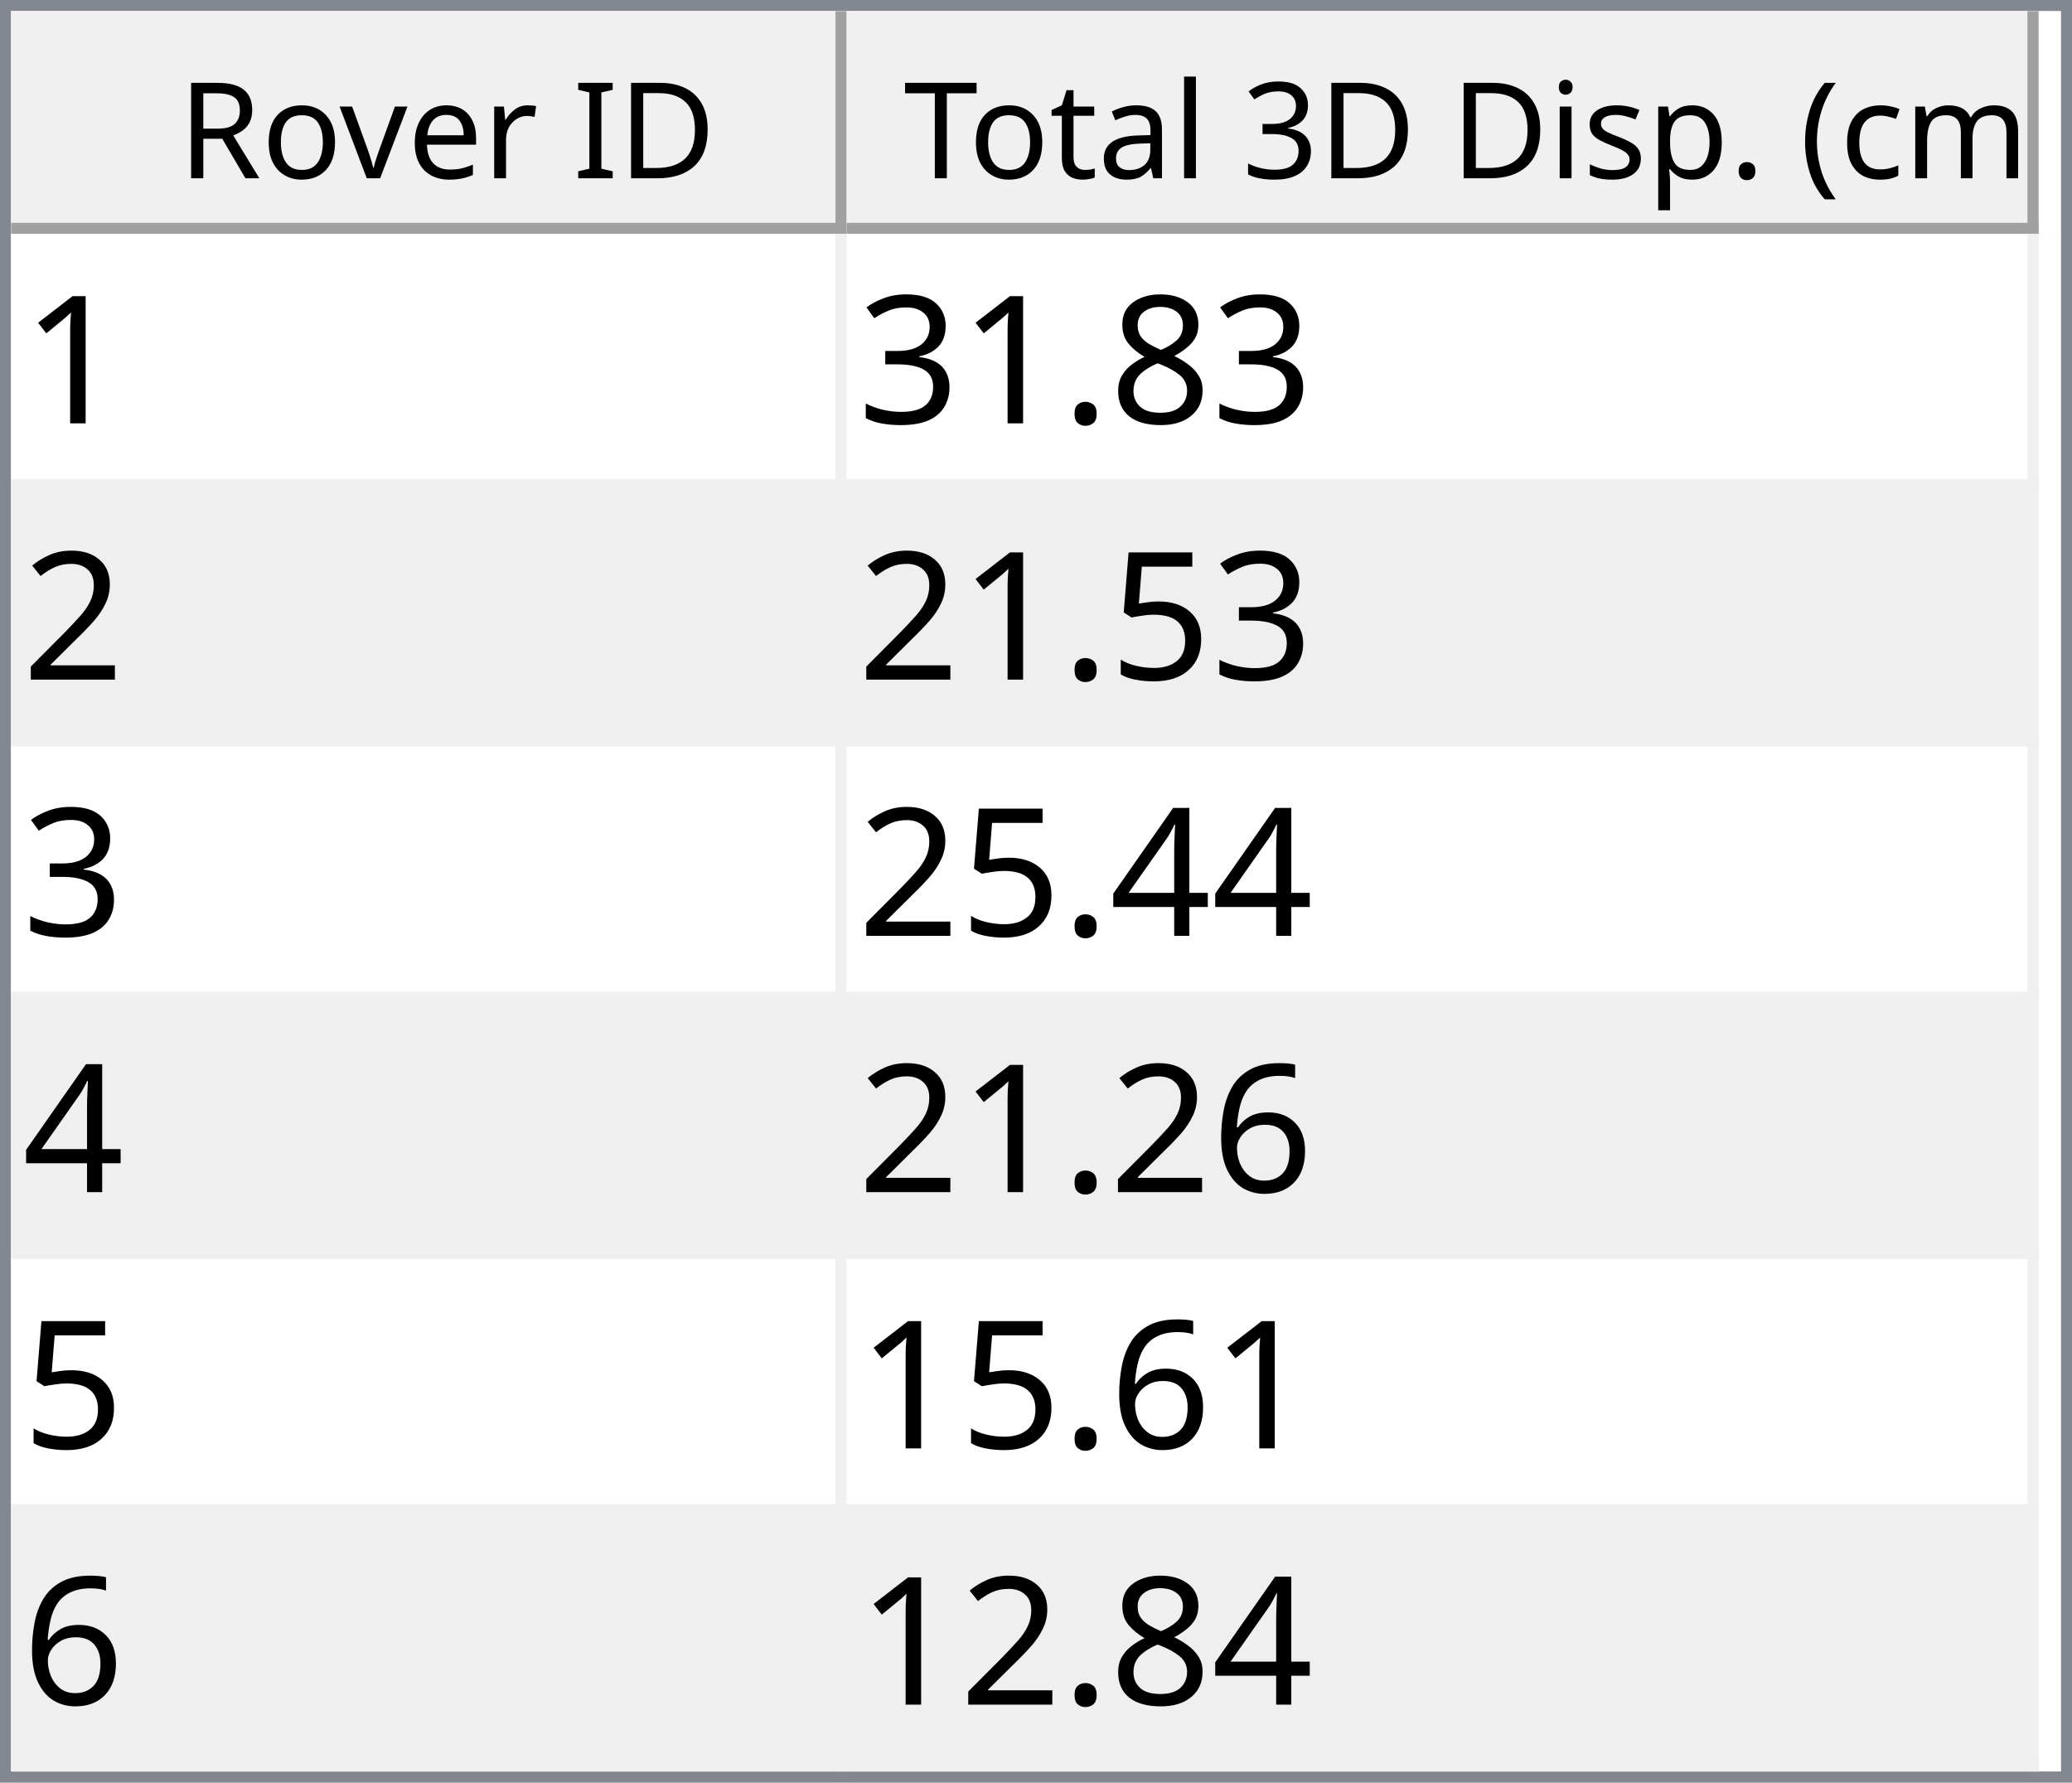
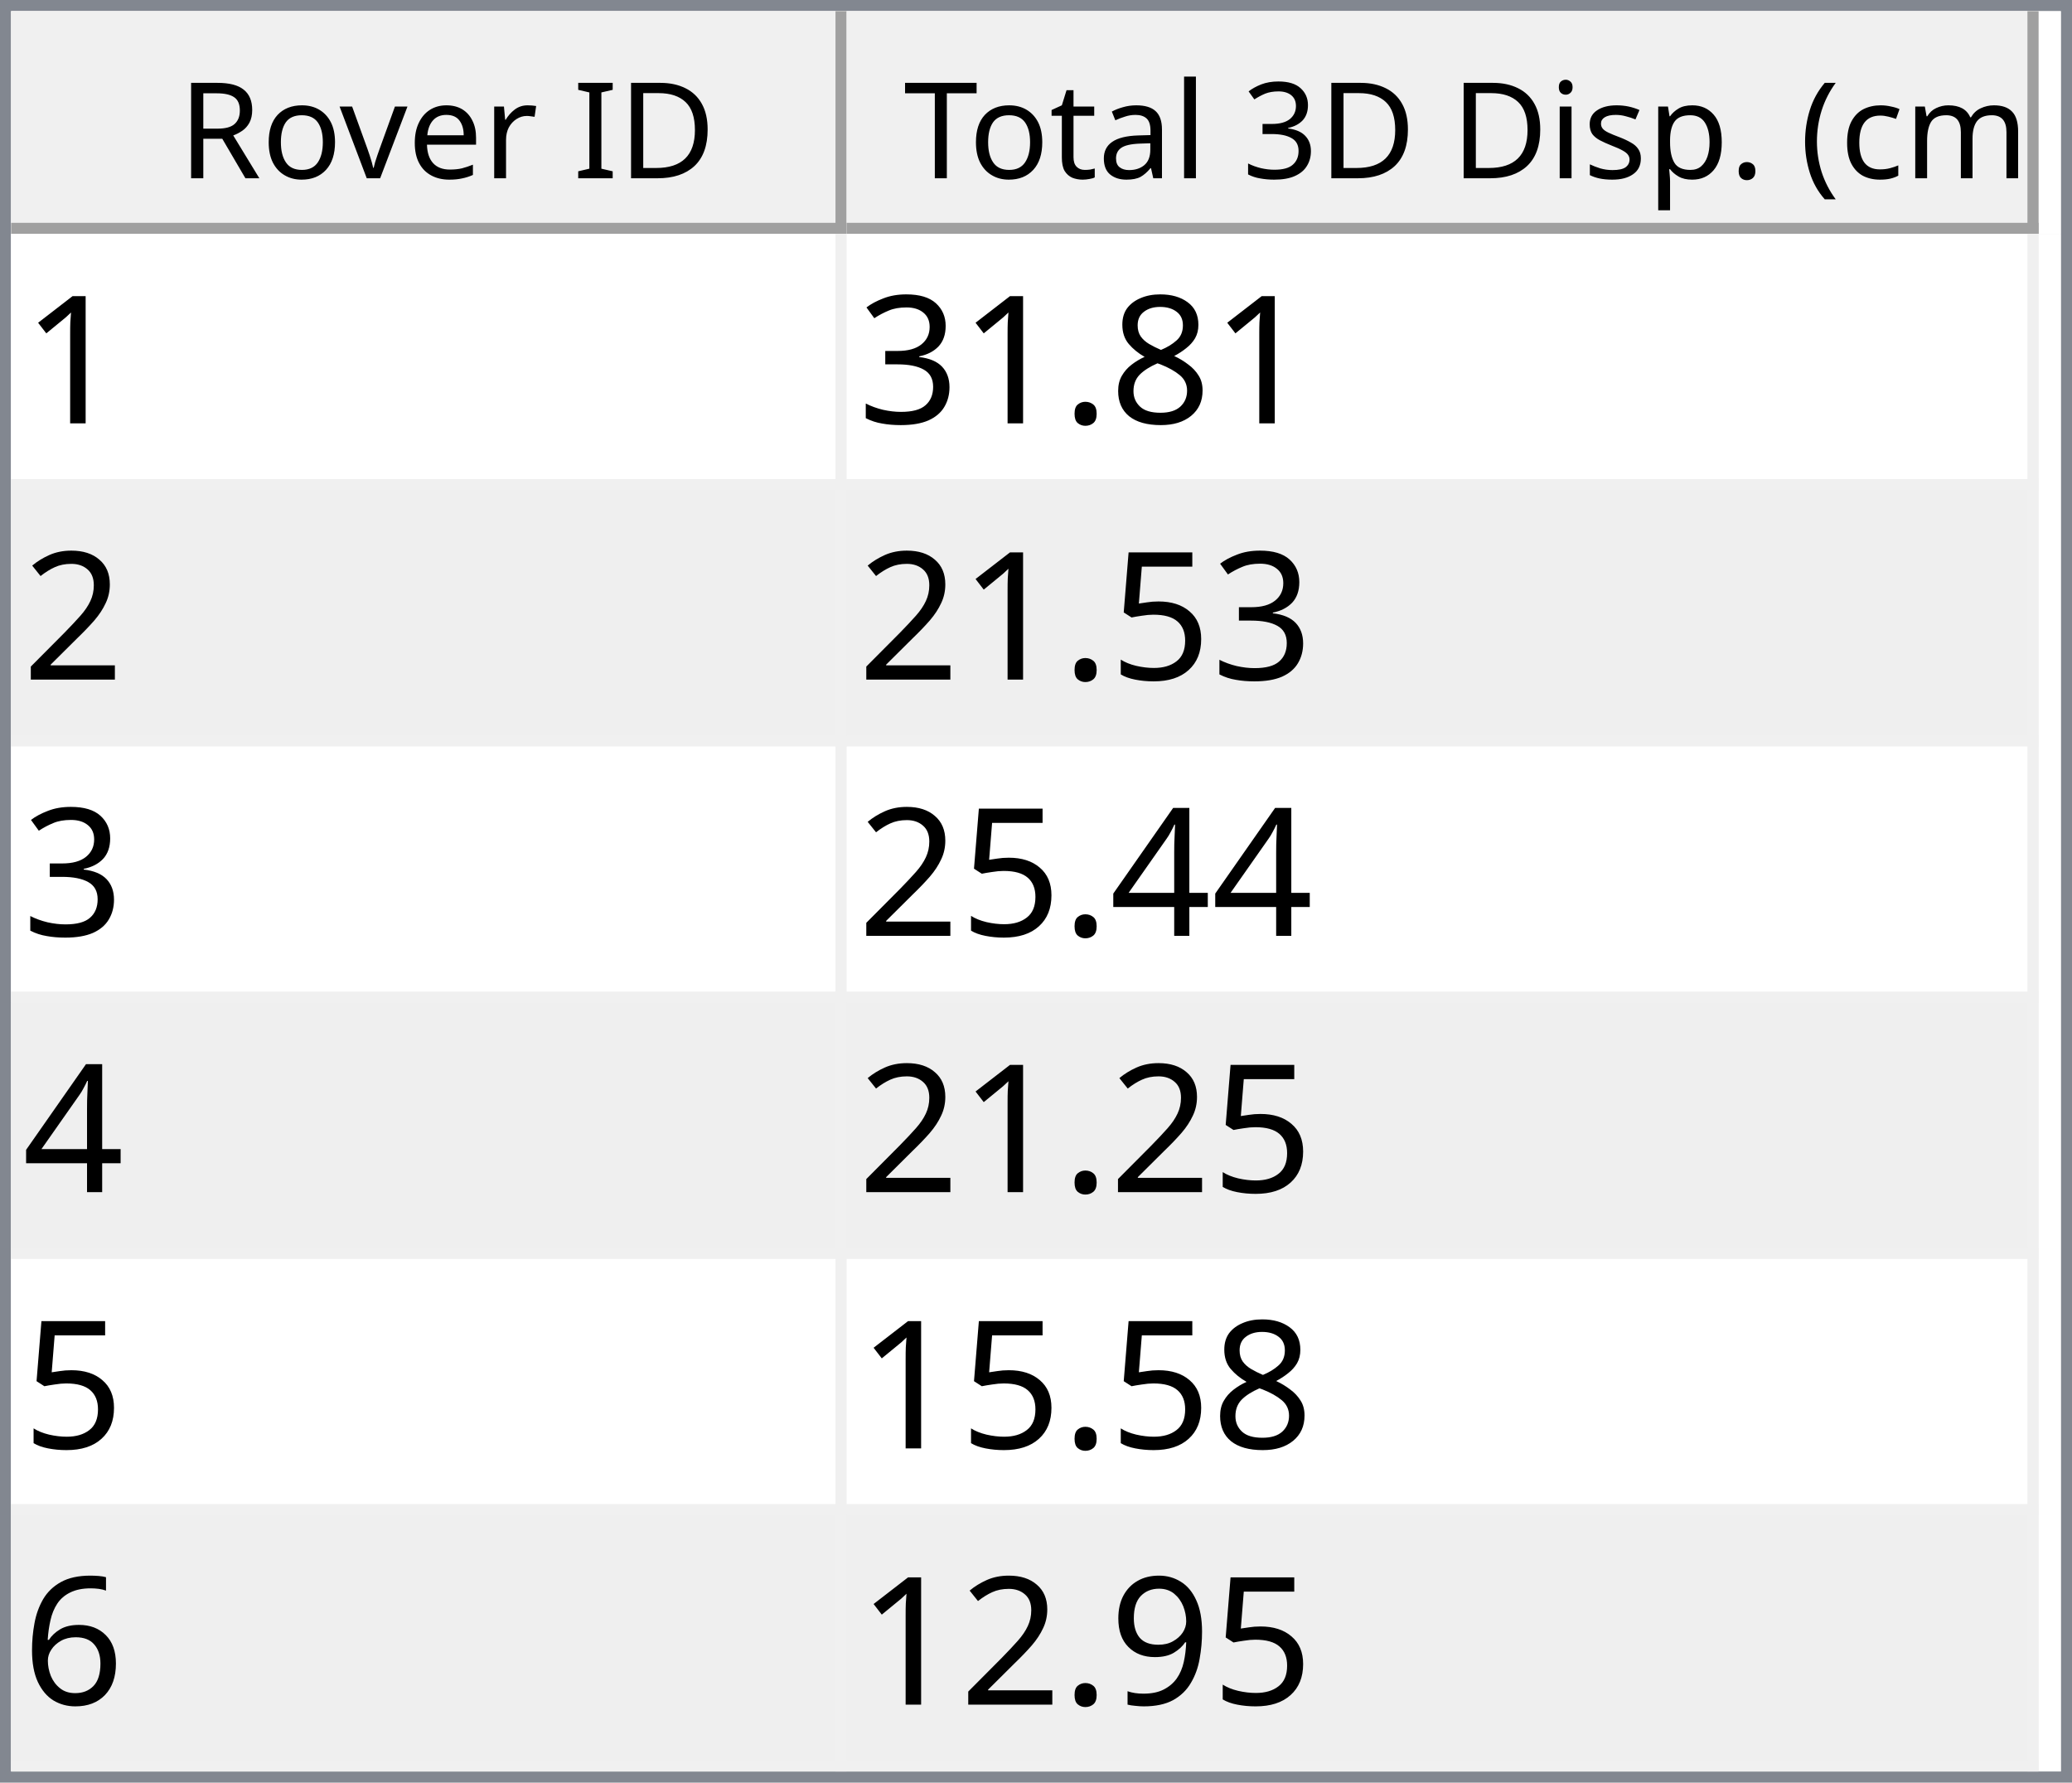
<svg xmlns="http://www.w3.org/2000/svg" style="fill-opacity:1; color-rendering:auto; color-interpolation:auto; text-rendering:auto; stroke:black; stroke-linecap:square; stroke-miterlimit:10; shape-rendering:auto; stroke-opacity:1; fill:black; stroke-dasharray:none; font-weight:normal; stroke-width:1; font-family:'Dialog'; font-style:normal; stroke-linejoin:miter; font-size:12px; stroke-dashoffset:0; image-rendering:auto;" width="186" height="160">
  <defs id="genericDefs" />
  <g>
    <defs id="defs1">
      <clipPath clipPathUnits="userSpaceOnUse" id="clipPath1">
        <path d="M0 0 L186 0 L186 160 L0 160 L0 0 Z" />
      </clipPath>
      <clipPath clipPathUnits="userSpaceOnUse" id="clipPath2">
        <path d="M0 0 L0 160 L186 160 L186 0 Z" />
      </clipPath>
      <clipPath clipPathUnits="userSpaceOnUse" id="clipPath3">
        <path d="M0 0 L0 20 L184 20 L184 0 Z" />
      </clipPath>
      <clipPath clipPathUnits="userSpaceOnUse" id="clipPath4">
        <path d="M0 0 L0 20 L75 20 L75 0 Z" />
      </clipPath>
      <clipPath clipPathUnits="userSpaceOnUse" id="clipPath5">
        <path d="M1 1 L1 19 L74 19 L74 1 Z" />
      </clipPath>
      <clipPath clipPathUnits="userSpaceOnUse" id="clipPath6">
        <path d="M0 0 L0 18 L73 18 L73 0 Z" />
      </clipPath>
      <clipPath clipPathUnits="userSpaceOnUse" id="clipPath7">
        <path d="M-0.5 -0.5 L-0.5 19.5 L74.5 19.5 L74.5 -0.5 Z" />
      </clipPath>
      <clipPath clipPathUnits="userSpaceOnUse" id="clipPath8">
        <path d="M0 0 L0 20 L107 20 L107 0 Z" />
      </clipPath>
      <clipPath clipPathUnits="userSpaceOnUse" id="clipPath9">
        <path d="M1 1 L1 19 L106 19 L106 1 Z" />
      </clipPath>
      <clipPath clipPathUnits="userSpaceOnUse" id="clipPath10">
        <path d="M0 0 L0 18 L105 18 L105 0 Z" />
      </clipPath>
      <clipPath clipPathUnits="userSpaceOnUse" id="clipPath11">
        <path d="M-0.5 -0.5 L-0.5 19.5 L106.5 19.5 L106.5 -0.5 Z" />
      </clipPath>
      <clipPath clipPathUnits="userSpaceOnUse" id="clipPath12">
        <path d="M0 0 L0 138 L184 138 L184 0 Z" />
      </clipPath>
      <clipPath clipPathUnits="userSpaceOnUse" id="clipPath13">
        <path d="M0 0 L0 138 L182 138 L182 0 Z" />
      </clipPath>
      <clipPath clipPathUnits="userSpaceOnUse" id="clipPath14">
        <path d="M-0.5 -0.5 L-0.5 137.5 L181.5 137.5 L181.5 -0.5 Z" />
      </clipPath>
      <clipPath clipPathUnits="userSpaceOnUse" id="clipPath15">
        <path d="M0 0 L0 22 L74 22 L74 0 Z" />
      </clipPath>
      <clipPath clipPathUnits="userSpaceOnUse" id="clipPath16">
        <path d="M0 0 L0 22 L106 22 L106 0 Z" />
      </clipPath>
      <font horiz-adv-x="64.551" id="font1">
        <font-face ascent="107.91" descent="25.098" units-per-em="100" style="font-style:normal; font-family:Segoe UI; font-weight:normal;" />
        <missing-glyph horiz-adv-x="64.551" d="M8.109 0 L8.109 68.266 L56.453 68.266 L56.453 0 L8.109 0 ZM15.328 7.234 L49.219 7.234 L49.219 61.031 L15.328 61.031 L15.328 7.234 Z" />
        <glyph unicode="D" horiz-adv-x="70.117" d="M9.188 0 L9.188 70.016 L28.516 70.016 Q65.531 70.016 65.531 35.891 Q65.531 19.672 55.25 9.836 Q44.969 0 27.734 0 L9.188 0 ZM17.391 62.594 L17.391 7.422 L27.828 7.422 Q41.609 7.422 49.273 14.797 Q56.938 22.172 56.938 35.688 Q56.938 62.594 28.328 62.594 L17.391 62.594 Z" />
        <glyph unicode="I" horiz-adv-x="26.611" d="M17.391 0 L9.188 0 L9.188 70.016 L17.391 70.016 L17.391 0 Z" />
        <glyph unicode=" " horiz-adv-x="27.393" d="" />
        <glyph unicode="r" horiz-adv-x="34.766" d="M34.188 41.891 Q32.078 43.5 28.125 43.5 Q23 43.5 19.555 38.672 Q16.109 33.844 16.109 25.484 L16.109 0 L8.109 0 L8.109 50 L16.109 50 L16.109 39.703 L16.312 39.703 Q18.016 44.969 21.531 47.922 Q25.047 50.875 29.391 50.875 Q32.516 50.875 34.188 50.203 L34.188 41.891 Z" />
        <glyph unicode="e" horiz-adv-x="52.295" d="M48.297 23 L12.984 23 Q13.188 14.656 17.484 10.109 Q21.781 5.562 29.297 5.562 Q37.75 5.562 44.828 11.141 L44.828 3.609 Q38.234 -1.172 27.391 -1.172 Q16.797 -1.172 10.742 5.641 Q4.688 12.453 4.688 24.812 Q4.688 36.469 11.305 43.82 Q17.922 51.172 27.734 51.172 Q37.547 51.172 42.922 44.828 Q48.297 38.484 48.297 27.203 L48.297 23 ZM40.094 29.781 Q40.047 36.719 36.75 40.578 Q33.453 44.438 27.594 44.438 Q21.922 44.438 17.969 40.383 Q14.016 36.328 13.094 29.781 L40.094 29.781 Z" />
        <glyph unicode="v" horiz-adv-x="47.9" d="M47.406 50 L27.484 0 L19.625 0 L0.688 50 L9.469 50 L22.172 13.672 Q23.578 9.672 23.922 6.688 L24.125 6.688 Q24.609 10.453 25.688 13.484 L38.969 50 L47.406 50 Z" />
        <glyph unicode="o" horiz-adv-x="58.594" d="M29 -1.172 Q17.922 -1.172 11.305 5.836 Q4.688 12.844 4.688 24.422 Q4.688 37.016 11.57 44.094 Q18.453 51.172 30.172 51.172 Q41.359 51.172 47.633 44.289 Q53.906 37.406 53.906 25.203 Q53.906 13.234 47.141 6.031 Q40.375 -1.172 29 -1.172 ZM29.594 44.438 Q21.875 44.438 17.383 39.188 Q12.891 33.938 12.891 24.703 Q12.891 15.828 17.43 10.695 Q21.969 5.562 29.594 5.562 Q37.359 5.562 41.531 10.594 Q45.703 15.625 45.703 24.906 Q45.703 34.281 41.531 39.359 Q37.359 44.438 29.594 44.438 Z" />
        <glyph unicode="R" horiz-adv-x="59.814" d="M59.375 0 L49.609 0 L37.891 19.625 Q36.281 22.359 34.766 24.289 Q33.25 26.219 31.664 27.438 Q30.078 28.656 28.25 29.219 Q26.422 29.781 24.125 29.781 L17.391 29.781 L17.391 0 L9.188 0 L9.188 70.016 L30.078 70.016 Q34.672 70.016 38.555 68.867 Q42.438 67.719 45.289 65.375 Q48.141 63.031 49.758 59.547 Q51.375 56.062 51.375 51.375 Q51.375 47.703 50.273 44.656 Q49.172 41.609 47.148 39.211 Q45.125 36.812 42.266 35.133 Q39.406 33.453 35.844 32.516 L35.844 32.328 Q37.594 31.547 38.891 30.547 Q40.188 29.547 41.359 28.18 Q42.531 26.812 43.68 25.078 Q44.828 23.344 46.234 21.047 L59.375 0 ZM17.391 62.594 L17.391 37.203 L28.516 37.203 Q31.594 37.203 34.203 38.133 Q36.812 39.062 38.719 40.797 Q40.625 42.531 41.703 45.047 Q42.781 47.562 42.781 50.688 Q42.781 56.297 39.141 59.445 Q35.5 62.594 28.609 62.594 L17.391 62.594 Z" />
        <glyph unicode=")" horiz-adv-x="30.176" d="M8.297 -15.922 L1.172 -15.922 Q16.406 2.344 16.406 26.812 Q16.406 51.469 1.078 70.016 L8.297 70.016 Q23.531 52.156 23.531 26.703 Q23.531 1.375 8.297 -15.922 Z" />
        <glyph unicode="m" horiz-adv-x="86.133" d="M79.109 0 L71.094 0 L71.094 28.719 Q71.094 37.016 68.531 40.727 Q65.969 44.438 59.906 44.438 Q54.781 44.438 51.195 39.75 Q47.609 35.062 47.609 28.516 L47.609 0 L39.594 0 L39.594 29.688 Q39.594 44.438 28.219 44.438 Q22.953 44.438 19.531 40.016 Q16.109 35.594 16.109 28.516 L16.109 0 L8.109 0 L8.109 50 L16.109 50 L16.109 42.094 L16.312 42.094 Q21.625 51.172 31.844 51.172 Q36.969 51.172 40.773 48.312 Q44.578 45.453 46 40.828 Q51.562 51.172 62.594 51.172 Q79.109 51.172 79.109 30.812 L79.109 0 Z" />
        <glyph unicode="c" horiz-adv-x="46.191" d="M42.188 2.297 Q36.422 -1.172 28.516 -1.172 Q17.828 -1.172 11.258 5.789 Q4.688 12.75 4.688 23.828 Q4.688 36.188 11.766 43.68 Q18.844 51.172 30.672 51.172 Q37.25 51.172 42.281 48.734 L42.281 40.531 Q36.719 44.438 30.375 44.438 Q22.703 44.438 17.797 38.945 Q12.891 33.453 12.891 24.516 Q12.891 15.719 17.508 10.641 Q22.125 5.562 29.891 5.562 Q36.422 5.562 42.188 9.906 L42.188 2.297 Z" />
        <glyph unicode="(" horiz-adv-x="30.176" d="M29.109 -15.922 L21.969 -15.922 Q6.844 1.375 6.844 26.703 Q6.844 52.156 21.969 70.016 L29.203 70.016 Q13.875 51.469 13.875 26.812 Q13.875 2.344 29.109 -15.922 Z" />
        <glyph unicode="." horiz-adv-x="21.68" d="M10.891 -1.078 Q8.641 -1.078 7.055 0.539 Q5.469 2.156 5.469 4.391 Q5.469 6.641 7.055 8.273 Q8.641 9.906 10.891 9.906 Q13.188 9.906 14.797 8.273 Q16.406 6.641 16.406 4.391 Q16.406 2.156 14.797 0.539 Q13.188 -1.078 10.891 -1.078 Z" />
        <glyph unicode="p" horiz-adv-x="58.789" d="M16.312 7.234 L16.109 7.234 L16.109 -23 L8.109 -23 L8.109 50 L16.109 50 L16.109 41.219 L16.312 41.219 Q22.219 51.172 33.594 51.172 Q43.266 51.172 48.688 44.461 Q54.109 37.75 54.109 26.469 Q54.109 13.922 48 6.375 Q41.891 -1.172 31.297 -1.172 Q21.578 -1.172 16.312 7.234 ZM16.109 27.391 L16.109 20.406 Q16.109 14.203 20.141 9.883 Q24.172 5.562 30.375 5.562 Q37.641 5.562 41.773 11.133 Q45.906 16.703 45.906 26.609 Q45.906 34.969 42.047 39.703 Q38.188 44.438 31.594 44.438 Q24.609 44.438 20.359 39.578 Q16.109 34.719 16.109 27.391 Z" />
        <glyph unicode="s" horiz-adv-x="42.432" d="M5.078 1.812 L5.078 10.406 Q11.625 5.562 19.484 5.562 Q30.031 5.562 30.031 12.594 Q30.031 14.594 29.125 15.992 Q28.219 17.391 26.68 18.461 Q25.141 19.531 23.07 20.383 Q21 21.234 18.609 22.172 Q15.281 23.484 12.766 24.828 Q10.25 26.172 8.57 27.859 Q6.891 29.547 6.031 31.695 Q5.172 33.844 5.172 36.719 Q5.172 40.234 6.789 42.945 Q8.406 45.656 11.086 47.484 Q13.766 49.312 17.211 50.242 Q20.656 51.172 24.312 51.172 Q30.812 51.172 35.938 48.922 L35.938 40.828 Q30.422 44.438 23.25 44.438 Q21 44.438 19.195 43.922 Q17.391 43.406 16.094 42.477 Q14.797 41.547 14.086 40.258 Q13.375 38.969 13.375 37.406 Q13.375 35.453 14.086 34.133 Q14.797 32.812 16.164 31.789 Q17.531 30.766 19.484 29.938 Q21.438 29.109 23.922 28.125 Q27.25 26.859 29.883 25.516 Q32.516 24.172 34.375 22.484 Q36.234 20.797 37.234 18.602 Q38.234 16.406 38.234 13.375 Q38.234 9.672 36.602 6.938 Q34.969 4.203 32.234 2.398 Q29.5 0.594 25.93 -0.289 Q22.359 -1.172 18.453 -1.172 Q10.75 -1.172 5.078 1.812 Z" />
        <glyph unicode="i" horiz-adv-x="24.219" d="M12.203 62.703 Q10.062 62.703 8.547 64.164 Q7.031 65.625 7.031 67.875 Q7.031 70.125 8.547 71.609 Q10.062 73.094 12.203 73.094 Q14.406 73.094 15.945 71.609 Q17.484 70.125 17.484 67.875 Q17.484 65.719 15.945 64.211 Q14.406 62.703 12.203 62.703 ZM16.109 0 L8.109 0 L8.109 50 L16.109 50 L16.109 0 Z" />
        <glyph unicode="3" horiz-adv-x="53.906" d="M46.531 19.828 Q46.531 15.094 44.75 11.211 Q42.969 7.328 39.719 4.57 Q36.469 1.812 31.93 0.297 Q27.391 -1.219 21.922 -1.219 Q11.922 -1.219 6 2.594 L6 11.188 Q13.094 5.609 22.219 5.609 Q25.875 5.609 28.828 6.539 Q31.781 7.469 33.906 9.227 Q36.031 10.984 37.18 13.477 Q38.328 15.969 38.328 19.094 Q38.328 32.812 18.797 32.812 L12.984 32.812 L12.984 39.594 L18.5 39.594 Q35.797 39.594 35.797 52.484 Q35.797 64.406 22.609 64.406 Q15.188 64.406 8.688 59.422 L8.688 67.188 Q15.375 71.188 24.609 71.188 Q29 71.188 32.57 69.969 Q36.141 68.75 38.68 66.555 Q41.219 64.359 42.609 61.281 Q44 58.203 44 54.5 Q44 40.672 30.031 36.719 L30.031 36.531 Q33.594 36.141 36.625 34.797 Q39.656 33.453 41.852 31.305 Q44.047 29.156 45.289 26.25 Q46.531 23.344 46.531 19.828 Z" />
        <glyph unicode="l" horiz-adv-x="24.219" d="M16.109 0 L8.109 0 L8.109 74.031 L16.109 74.031 L16.109 0 Z" />
        <glyph unicode="a" horiz-adv-x="50.879" d="M43.891 0 L35.891 0 L35.891 7.812 L35.688 7.812 Q30.469 -1.172 20.312 -1.172 Q12.844 -1.172 8.617 2.781 Q4.391 6.734 4.391 13.281 Q4.391 27.297 20.906 29.594 L35.891 31.688 Q35.891 44.438 25.594 44.438 Q16.547 44.438 9.281 38.281 L9.281 46.484 Q16.656 51.172 26.266 51.172 Q43.891 51.172 43.891 32.516 L43.891 0 ZM35.891 25.297 L23.828 23.641 Q18.266 22.859 15.43 20.875 Q12.594 18.891 12.594 13.875 Q12.594 10.203 15.211 7.883 Q17.828 5.562 22.172 5.562 Q28.125 5.562 32.008 9.742 Q35.891 13.922 35.891 20.312 L35.891 25.297 Z" />
        <glyph unicode="t" horiz-adv-x="33.887" d="M31.297 0.484 Q28.469 -1.078 23.828 -1.078 Q10.688 -1.078 10.688 13.578 L10.688 43.172 L2.094 43.172 L2.094 50 L10.688 50 L10.688 62.203 L18.703 64.797 L18.703 50 L31.297 50 L31.297 43.172 L18.703 43.172 L18.703 14.984 Q18.703 9.969 20.414 7.82 Q22.125 5.672 26.078 5.672 Q29.109 5.672 31.297 7.328 L31.297 0.484 Z" />
        <glyph unicode="T" horiz-adv-x="52.393" d="M50.594 62.594 L30.375 62.594 L30.375 0 L22.172 0 L22.172 62.594 L2 62.594 L2 70.016 L50.594 70.016 L50.594 62.594 Z" />
      </font>
      <font horiz-adv-x="75.0" id="font2">
        <font-face ascent="100.537" descent="21.973" units-per-em="100" style="font-style:normal; font-family:sans-serif; font-weight:normal;" />
        <missing-glyph horiz-adv-x="75.0" d="M12.5 0 L12.5 62.5 L62.5 62.5 L62.5 0 L12.5 0 ZM14.062 1.562 L60.938 1.562 L60.938 60.938 L14.062 60.938 L14.062 1.562 Z" />
        <glyph unicode="1" horiz-adv-x="55.615" d="M37.25 0 L28.469 0 L28.469 56 Q25.297 52.984 20.141 49.953 Q14.984 46.922 10.891 45.406 L10.891 53.906 Q18.266 57.375 23.781 62.305 Q29.297 67.234 31.594 71.875 L37.25 71.875 L37.25 0 Z" />
        <glyph unicode="8" horiz-adv-x="55.615" d="M17.672 38.812 Q12.203 40.828 9.57 44.539 Q6.938 48.25 6.938 53.422 Q6.938 61.234 12.555 66.555 Q18.172 71.875 27.484 71.875 Q36.859 71.875 42.578 66.43 Q48.297 60.984 48.297 53.172 Q48.297 48.188 45.68 44.508 Q43.062 40.828 37.75 38.812 Q44.344 36.672 47.781 31.883 Q51.219 27.094 51.219 20.453 Q51.219 11.281 44.727 5.031 Q38.234 -1.219 27.641 -1.219 Q17.047 -1.219 10.547 5.055 Q4.047 11.328 4.047 20.703 Q4.047 27.688 7.594 32.398 Q11.141 37.109 17.672 38.812 ZM15.922 53.719 Q15.922 48.641 19.195 45.414 Q22.469 42.188 27.688 42.188 Q32.766 42.188 36.016 45.383 Q39.266 48.578 39.266 53.219 Q39.266 58.062 35.914 61.359 Q32.562 64.656 27.594 64.656 Q22.562 64.656 19.242 61.43 Q15.922 58.203 15.922 53.719 ZM13.094 20.656 Q13.094 16.891 14.875 13.375 Q16.656 9.859 20.172 7.93 Q23.688 6 27.734 6 Q34.031 6 38.133 10.055 Q42.234 14.109 42.234 20.359 Q42.234 26.703 38.016 30.859 Q33.797 35.016 27.438 35.016 Q21.234 35.016 17.164 30.914 Q13.094 26.812 13.094 20.656 Z" />
        <glyph unicode="." horiz-adv-x="27.783" d="M9.078 0 L9.078 10.016 L19.094 10.016 L19.094 0 L9.078 0 Z" />
        <glyph unicode="3" horiz-adv-x="55.615" d="M4.203 18.891 L12.984 20.062 Q14.5 12.594 18.141 9.297 Q21.781 6 27 6 Q33.203 6 37.477 10.297 Q41.75 14.594 41.75 20.953 Q41.75 27 37.797 30.93 Q33.844 34.859 27.734 34.859 Q25.25 34.859 21.531 33.891 L22.516 41.609 Q23.391 41.5 23.922 41.5 Q29.547 41.5 34.039 44.43 Q38.531 47.359 38.531 53.469 Q38.531 58.297 35.258 61.477 Q31.984 64.656 26.812 64.656 Q21.688 64.656 18.266 61.43 Q14.844 58.203 13.875 51.766 L5.078 53.328 Q6.688 62.156 12.398 67.016 Q18.109 71.875 26.609 71.875 Q32.469 71.875 37.398 69.359 Q42.328 66.844 44.945 62.5 Q47.562 58.156 47.562 53.266 Q47.562 48.641 45.07 44.828 Q42.578 41.016 37.703 38.766 Q44.047 37.312 47.562 32.695 Q51.078 28.078 51.078 21.141 Q51.078 11.766 44.242 5.25 Q37.406 -1.266 26.953 -1.266 Q17.531 -1.266 11.305 4.352 Q5.078 9.969 4.203 18.891 Z" />
        <glyph unicode="2" horiz-adv-x="55.615" d="M50.344 8.453 L50.344 0 L3.031 0 Q2.938 3.172 4.047 6.109 Q5.859 10.938 9.836 15.625 Q13.812 20.312 21.344 26.469 Q33.016 36.031 37.117 41.625 Q41.219 47.219 41.219 52.203 Q41.219 57.422 37.477 61.008 Q33.734 64.594 27.734 64.594 Q21.391 64.594 17.578 60.789 Q13.766 56.984 13.719 50.25 L4.688 51.172 Q5.609 61.281 11.664 66.578 Q17.719 71.875 27.938 71.875 Q38.234 71.875 44.242 66.164 Q50.25 60.453 50.25 52 Q50.25 47.703 48.492 43.555 Q46.734 39.406 42.656 34.812 Q38.578 30.219 29.109 22.219 Q21.188 15.578 18.945 13.211 Q16.703 10.844 15.234 8.453 L50.344 8.453 Z" />
        <glyph unicode="5" horiz-adv-x="55.615" d="M4.156 18.75 L13.375 19.531 Q14.406 12.797 18.141 9.398 Q21.875 6 27.156 6 Q33.5 6 37.891 10.789 Q42.281 15.578 42.281 23.484 Q42.281 31 38.062 35.352 Q33.844 39.703 27 39.703 Q22.75 39.703 19.336 37.773 Q15.922 35.844 13.969 32.766 L5.719 33.844 L12.641 70.609 L48.25 70.609 L48.25 62.203 L19.672 62.203 L15.828 42.969 Q22.266 47.469 29.344 47.469 Q38.719 47.469 45.164 40.969 Q51.609 34.469 51.609 24.266 Q51.609 14.547 45.953 7.469 Q39.062 -1.219 27.156 -1.219 Q17.391 -1.219 11.211 4.25 Q5.031 9.719 4.156 18.75 Z" />
        <glyph unicode="4" horiz-adv-x="55.615" d="M32.328 0 L32.328 17.141 L1.266 17.141 L1.266 25.203 L33.938 71.578 L41.109 71.578 L41.109 25.203 L50.781 25.203 L50.781 17.141 L41.109 17.141 L41.109 0 L32.328 0 ZM32.328 25.203 L32.328 57.469 L9.906 25.203 L32.328 25.203 Z" />
        <glyph unicode="6" horiz-adv-x="55.615" d="M49.75 54.047 L41.016 53.375 Q39.844 58.547 37.703 60.891 Q34.125 64.656 28.906 64.656 Q24.703 64.656 21.531 62.312 Q17.391 59.281 14.992 53.469 Q12.594 47.656 12.5 36.922 Q15.672 41.75 20.266 44.094 Q24.859 46.438 29.891 46.438 Q38.672 46.438 44.852 39.969 Q51.031 33.5 51.031 23.25 Q51.031 16.5 48.125 10.719 Q45.219 4.938 40.141 1.859 Q35.062 -1.219 28.609 -1.219 Q17.625 -1.219 10.695 6.859 Q3.766 14.938 3.766 33.5 Q3.766 54.25 11.422 63.672 Q18.109 71.875 29.438 71.875 Q37.891 71.875 43.289 67.141 Q48.688 62.406 49.75 54.047 ZM13.875 23.188 Q13.875 18.656 15.797 14.508 Q17.719 10.359 21.188 8.18 Q24.656 6 28.469 6 Q34.031 6 38.039 10.492 Q42.047 14.984 42.047 22.703 Q42.047 30.125 38.086 34.398 Q34.125 38.672 28.125 38.672 Q22.172 38.672 18.023 34.398 Q13.875 30.125 13.875 23.188 Z" />
+         <glyph unicode="9" horiz-adv-x="55.615" d="M5.469 16.547 L13.922 17.328 Q14.984 11.375 18.016 8.688 Q21.047 6 25.781 6 Q29.828 6 32.883 7.859 Q35.938 9.719 37.891 12.82 Q39.844 15.922 41.164 21.195 Q42.484 26.469 42.484 31.938 Q42.484 32.516 42.438 33.688 Q39.797 29.5 35.234 26.883 Q30.672 24.266 25.344 24.266 Q16.453 24.266 10.305 30.711 Q4.156 37.156 4.156 47.703 Q4.156 58.594 10.578 65.234 Q17 71.875 26.656 71.875 Q33.641 71.875 39.43 68.117 Q45.219 64.359 48.219 57.398 Q51.219 50.438 51.219 37.25 Q51.219 23.531 48.242 15.406 Q45.266 7.281 39.383 3.031 Q33.5 -1.219 25.594 -1.219 Q17.188 -1.219 11.867 3.445 Q6.547 8.109 5.469 16.547 ZM41.453 48.141 Q41.453 55.719 37.43 60.156 Q33.406 64.594 27.734 64.594 Q21.875 64.594 17.531 59.812 Q13.188 55.031 13.188 47.406 Q13.188 40.578 17.312 36.305 Q21.438 32.031 27.484 32.031 Q33.594 32.031 37.523 36.305 Q41.453 40.578 41.453 48.141 Z" />
      </font>
    </defs>
    <g style="fill:white; stroke:white;">
      <rect x="0" y="0" width="186" style="clip-path:url(#clipPath1); stroke:none;" height="160" />
    </g>
    <g style="fill:white; text-rendering:optimizeSpeed; color-rendering:optimizeSpeed; image-rendering:optimizeSpeed; shape-rendering:crispEdges; stroke:white; color-interpolation:sRGB;">
      <rect x="0" width="186" height="160" y="0" style="stroke:none;" />
      <path style="stroke:none;" d="M0 160 L186 160 L186 0 L0 0 Z" />
    </g>
    <g style="fill:rgb(240,240,240); font-family:'Segoe UI'; stroke:rgb(240,240,240);">
      <rect x="0" y="0" width="186" style="clip-path:url(#clipPath2); stroke:none;" height="160" />
    </g>
    <g style="fill:rgb(130,135,144); font-family:'Segoe UI'; stroke:rgb(130,135,144);">
      <path d="M0 0 L186 0 L186 160 L0 160 L0 0 ZM1 1 L185 1 L185 159 L1 159 L1 1 Z" style="fill-rule:evenodd; clip-path:url(#clipPath2); stroke:none;" />
    </g>
    <g style="fill:white; font-family:'Segoe UI'; stroke:white;" transform="translate(1,1)">
      <rect x="0" y="0" width="184" style="clip-path:url(#clipPath3); stroke:none;" height="20" />
    </g>
    <g style="fill:rgb(240,240,240); font-family:'Segoe UI'; stroke:rgb(240,240,240);" transform="translate(1,1)">
      <rect x="0" y="0" width="75" style="clip-path:url(#clipPath4); stroke:none;" height="20" />
    </g>
    <g style="font-family:'Segoe UI';" transform="translate(2,2)">
      <text x="14" xml:space="preserve" y="14" style="clip-path:url(#clipPath6); stroke:none;">Rover ID</text>
    </g>
    <g style="fill:rgb(160,160,160); font-family:'Segoe UI'; stroke:rgb(160,160,160); stroke-linejoin:bevel;" transform="translate(1.5,1.5)">
      <line x1="74" x2="74" y1="0" style="fill:none; clip-path:url(#clipPath7);" y2="19" />
    </g>
    <g style="fill:rgb(160,160,160); font-family:'Segoe UI'; stroke:rgb(160,160,160); stroke-linejoin:bevel;" transform="matrix(1,0,0,1,1,1) translate(0.5,0.5)">
      <line x1="0" x2="74" y1="19" style="fill:none; clip-path:url(#clipPath7);" y2="19" />
    </g>
    <g style="fill:rgb(240,240,240); font-family:'Segoe UI'; stroke:rgb(240,240,240);" transform="translate(76,1)">
      <rect x="0" y="0" width="107" style="clip-path:url(#clipPath8); stroke:none;" height="20" />
    </g>
    <g style="font-family:'Segoe UI';" transform="translate(77,2)">
      <text x="1" xml:space="preserve" y="14" style="clip-path:url(#clipPath10); stroke:none;"> Total 3D Disp. (cm)</text>
    </g>
    <g style="fill:rgb(160,160,160); font-family:'Segoe UI'; stroke:rgb(160,160,160); stroke-linejoin:bevel;" transform="translate(76.5,1.5)">
      <line x1="106" x2="106" y1="0" style="fill:none; clip-path:url(#clipPath11);" y2="19" />
    </g>
    <g style="fill:rgb(160,160,160); font-family:'Segoe UI'; stroke:rgb(160,160,160); stroke-linejoin:bevel;" transform="matrix(1,0,0,1,76,1) translate(0.5,0.5)">
      <line x1="0" x2="106" y1="19" style="fill:none; clip-path:url(#clipPath11);" y2="19" />
    </g>
    <g style="fill:white; font-family:'Segoe UI'; stroke:white;" transform="translate(1,21)">
      <rect x="0" y="0" width="184" style="clip-path:url(#clipPath12); stroke:none;" height="138" />
    </g>
    <g style="fill:rgb(240,240,240); font-size:16px; font-family:sans-serif; stroke:rgb(240,240,240);" transform="translate(1,21)">
      <rect x="0" y="0" width="182" style="clip-path:url(#clipPath13); stroke:none;" height="138" />
      <line transform="translate(0.5,0.5)" x1="0" x2="181" y1="22" style="clip-path:url(#clipPath14); fill:none; stroke-linejoin:bevel;" y2="22" />
    </g>
    <g transform="matrix(1,0,0,1,1,21) translate(0.5,0.5)" style="fill:rgb(240,240,240); font-size:16px; font-family:sans-serif; stroke:rgb(240,240,240); stroke-linejoin:bevel;">
      <line x1="0" x2="181" y1="45" style="fill:none; clip-path:url(#clipPath14);" y2="45" />
    </g>
    <g transform="matrix(1,0,0,1,1,21) translate(0.5,0.5)" style="fill:rgb(240,240,240); font-size:16px; font-family:sans-serif; stroke:rgb(240,240,240); stroke-linejoin:bevel;">
      <line x1="0" x2="181" y1="68" style="fill:none; clip-path:url(#clipPath14);" y2="68" />
    </g>
    <g transform="matrix(1,0,0,1,1,21) translate(0.5,0.5)" style="fill:rgb(240,240,240); font-size:16px; font-family:sans-serif; stroke:rgb(240,240,240); stroke-linejoin:bevel;">
      <line x1="0" x2="181" y1="91" style="fill:none; clip-path:url(#clipPath14);" y2="91" />
    </g>
    <g transform="matrix(1,0,0,1,1,21) translate(0.5,0.5)" style="fill:rgb(240,240,240); font-size:16px; font-family:sans-serif; stroke:rgb(240,240,240); stroke-linejoin:bevel;">
      <line x1="0" x2="181" y1="114" style="fill:none; clip-path:url(#clipPath14);" y2="114" />
    </g>
    <g transform="matrix(1,0,0,1,1,21) translate(0.5,0.5)" style="fill:rgb(240,240,240); font-size:16px; font-family:sans-serif; stroke:rgb(240,240,240); stroke-linejoin:bevel;">
      <line x1="0" x2="181" y1="137" style="fill:none; clip-path:url(#clipPath14);" y2="137" />
    </g>
    <g transform="matrix(1,0,0,1,1,21) translate(0.5,0.5)" style="fill:rgb(240,240,240); font-size:16px; font-family:sans-serif; stroke:rgb(240,240,240); stroke-linejoin:bevel;">
      <line x1="74" x2="74" y1="0" style="fill:none; clip-path:url(#clipPath14);" y2="137" />
    </g>
    <g transform="matrix(1,0,0,1,1,21) translate(0.5,0.5)" style="fill:rgb(240,240,240); font-size:16px; font-family:sans-serif; stroke:rgb(240,240,240); stroke-linejoin:bevel;">
      <line x1="181" x2="181" y1="0" style="fill:none; clip-path:url(#clipPath14);" y2="137" />
    </g>
    <g style="fill:white; font-size:16px; font-family:sans-serif; stroke:white;" transform="matrix(1,0,0,1,1,21)">
      <rect x="0" y="0" width="74" style="clip-path:url(#clipPath15); stroke:none;" height="22" />
      <text x="1" y="17" style="fill:black; clip-path:url(#clipPath15); stroke:none;" xml:space="preserve">1</text>
    </g>
    <g style="fill:white; font-size:16px; font-family:sans-serif; stroke:white;" transform="matrix(1,0,0,1,1,21) translate(75,0)">
      <rect x="0" y="0" width="106" style="clip-path:url(#clipPath16); stroke:none;" height="22" />
-       <text x="1" y="17" style="fill:black; clip-path:url(#clipPath16); stroke:none;" xml:space="preserve">31.83</text>
+       <text x="1" y="17" style="fill:black; clip-path:url(#clipPath16); stroke:none;" xml:space="preserve">31.81</text>
    </g>
    <g style="fill:rgb(239,239,239); font-size:16px; font-family:sans-serif; stroke:rgb(239,239,239);" transform="matrix(1,0,0,1,1,21) translate(0,23)">
      <rect x="0" y="0" width="74" style="clip-path:url(#clipPath15); stroke:none;" height="22" />
      <text x="1" y="17" style="fill:black; clip-path:url(#clipPath15); stroke:none;" xml:space="preserve">2</text>
    </g>
    <g style="fill:rgb(239,239,239); font-size:16px; font-family:sans-serif; stroke:rgb(239,239,239);" transform="matrix(1,0,0,1,1,21) translate(75,23)">
      <rect x="0" y="0" width="106" style="clip-path:url(#clipPath16); stroke:none;" height="22" />
      <text x="1" y="17" style="fill:black; clip-path:url(#clipPath16); stroke:none;" xml:space="preserve">21.53</text>
    </g>
    <g style="fill:white; font-size:16px; font-family:sans-serif; stroke:white;" transform="matrix(1,0,0,1,1,21) translate(0,46)">
      <rect x="0" y="0" width="74" style="clip-path:url(#clipPath15); stroke:none;" height="22" />
      <text x="1" y="17" style="fill:black; clip-path:url(#clipPath15); stroke:none;" xml:space="preserve">3</text>
    </g>
    <g style="fill:white; font-size:16px; font-family:sans-serif; stroke:white;" transform="matrix(1,0,0,1,1,21) translate(75,46)">
      <rect x="0" y="0" width="106" style="clip-path:url(#clipPath16); stroke:none;" height="22" />
      <text x="1" y="17" style="fill:black; clip-path:url(#clipPath16); stroke:none;" xml:space="preserve">25.44</text>
    </g>
    <g style="fill:rgb(239,239,239); font-size:16px; font-family:sans-serif; stroke:rgb(239,239,239);" transform="matrix(1,0,0,1,1,21) translate(0,69)">
      <rect x="0" y="0" width="74" style="clip-path:url(#clipPath15); stroke:none;" height="22" />
      <text x="1" y="17" style="fill:black; clip-path:url(#clipPath15); stroke:none;" xml:space="preserve">4</text>
    </g>
    <g style="fill:rgb(239,239,239); font-size:16px; font-family:sans-serif; stroke:rgb(239,239,239);" transform="matrix(1,0,0,1,1,21) translate(75,69)">
      <rect x="0" y="0" width="106" style="clip-path:url(#clipPath16); stroke:none;" height="22" />
-       <text x="1" y="17" style="fill:black; clip-path:url(#clipPath16); stroke:none;" xml:space="preserve">21.26</text>
+       <text x="1" y="17" style="fill:black; clip-path:url(#clipPath16); stroke:none;" xml:space="preserve">21.25</text>
    </g>
    <g style="fill:white; font-size:16px; font-family:sans-serif; stroke:white;" transform="matrix(1,0,0,1,1,21) translate(0,92)">
      <rect x="0" y="0" width="74" style="clip-path:url(#clipPath15); stroke:none;" height="22" />
      <text x="1" y="17" style="fill:black; clip-path:url(#clipPath15); stroke:none;" xml:space="preserve">5</text>
    </g>
    <g style="fill:white; font-size:16px; font-family:sans-serif; stroke:white;" transform="matrix(1,0,0,1,1,21) translate(75,92)">
      <rect x="0" y="0" width="106" style="clip-path:url(#clipPath16); stroke:none;" height="22" />
-       <text x="1" y="17" style="fill:black; clip-path:url(#clipPath16); stroke:none;" xml:space="preserve">15.61</text>
+       <text x="1" y="17" style="fill:black; clip-path:url(#clipPath16); stroke:none;" xml:space="preserve">15.58</text>
    </g>
    <g style="fill:rgb(239,239,239); font-size:16px; font-family:sans-serif; stroke:rgb(239,239,239);" transform="matrix(1,0,0,1,1,21) translate(0,115)">
      <rect x="0" y="0" width="74" style="clip-path:url(#clipPath15); stroke:none;" height="22" />
      <text x="1" y="17" style="fill:black; clip-path:url(#clipPath15); stroke:none;" xml:space="preserve">6</text>
    </g>
    <g style="fill:rgb(239,239,239); font-size:16px; font-family:sans-serif; stroke:rgb(239,239,239);" transform="matrix(1,0,0,1,1,21) translate(75,115)">
      <rect x="0" y="0" width="106" style="clip-path:url(#clipPath16); stroke:none;" height="22" />
-       <text x="1" y="17" style="fill:black; clip-path:url(#clipPath16); stroke:none;" xml:space="preserve">12.84</text>
+       <text x="1" y="17" style="fill:black; clip-path:url(#clipPath16); stroke:none;" xml:space="preserve">12.95</text>
    </g>
  </g>
</svg>
